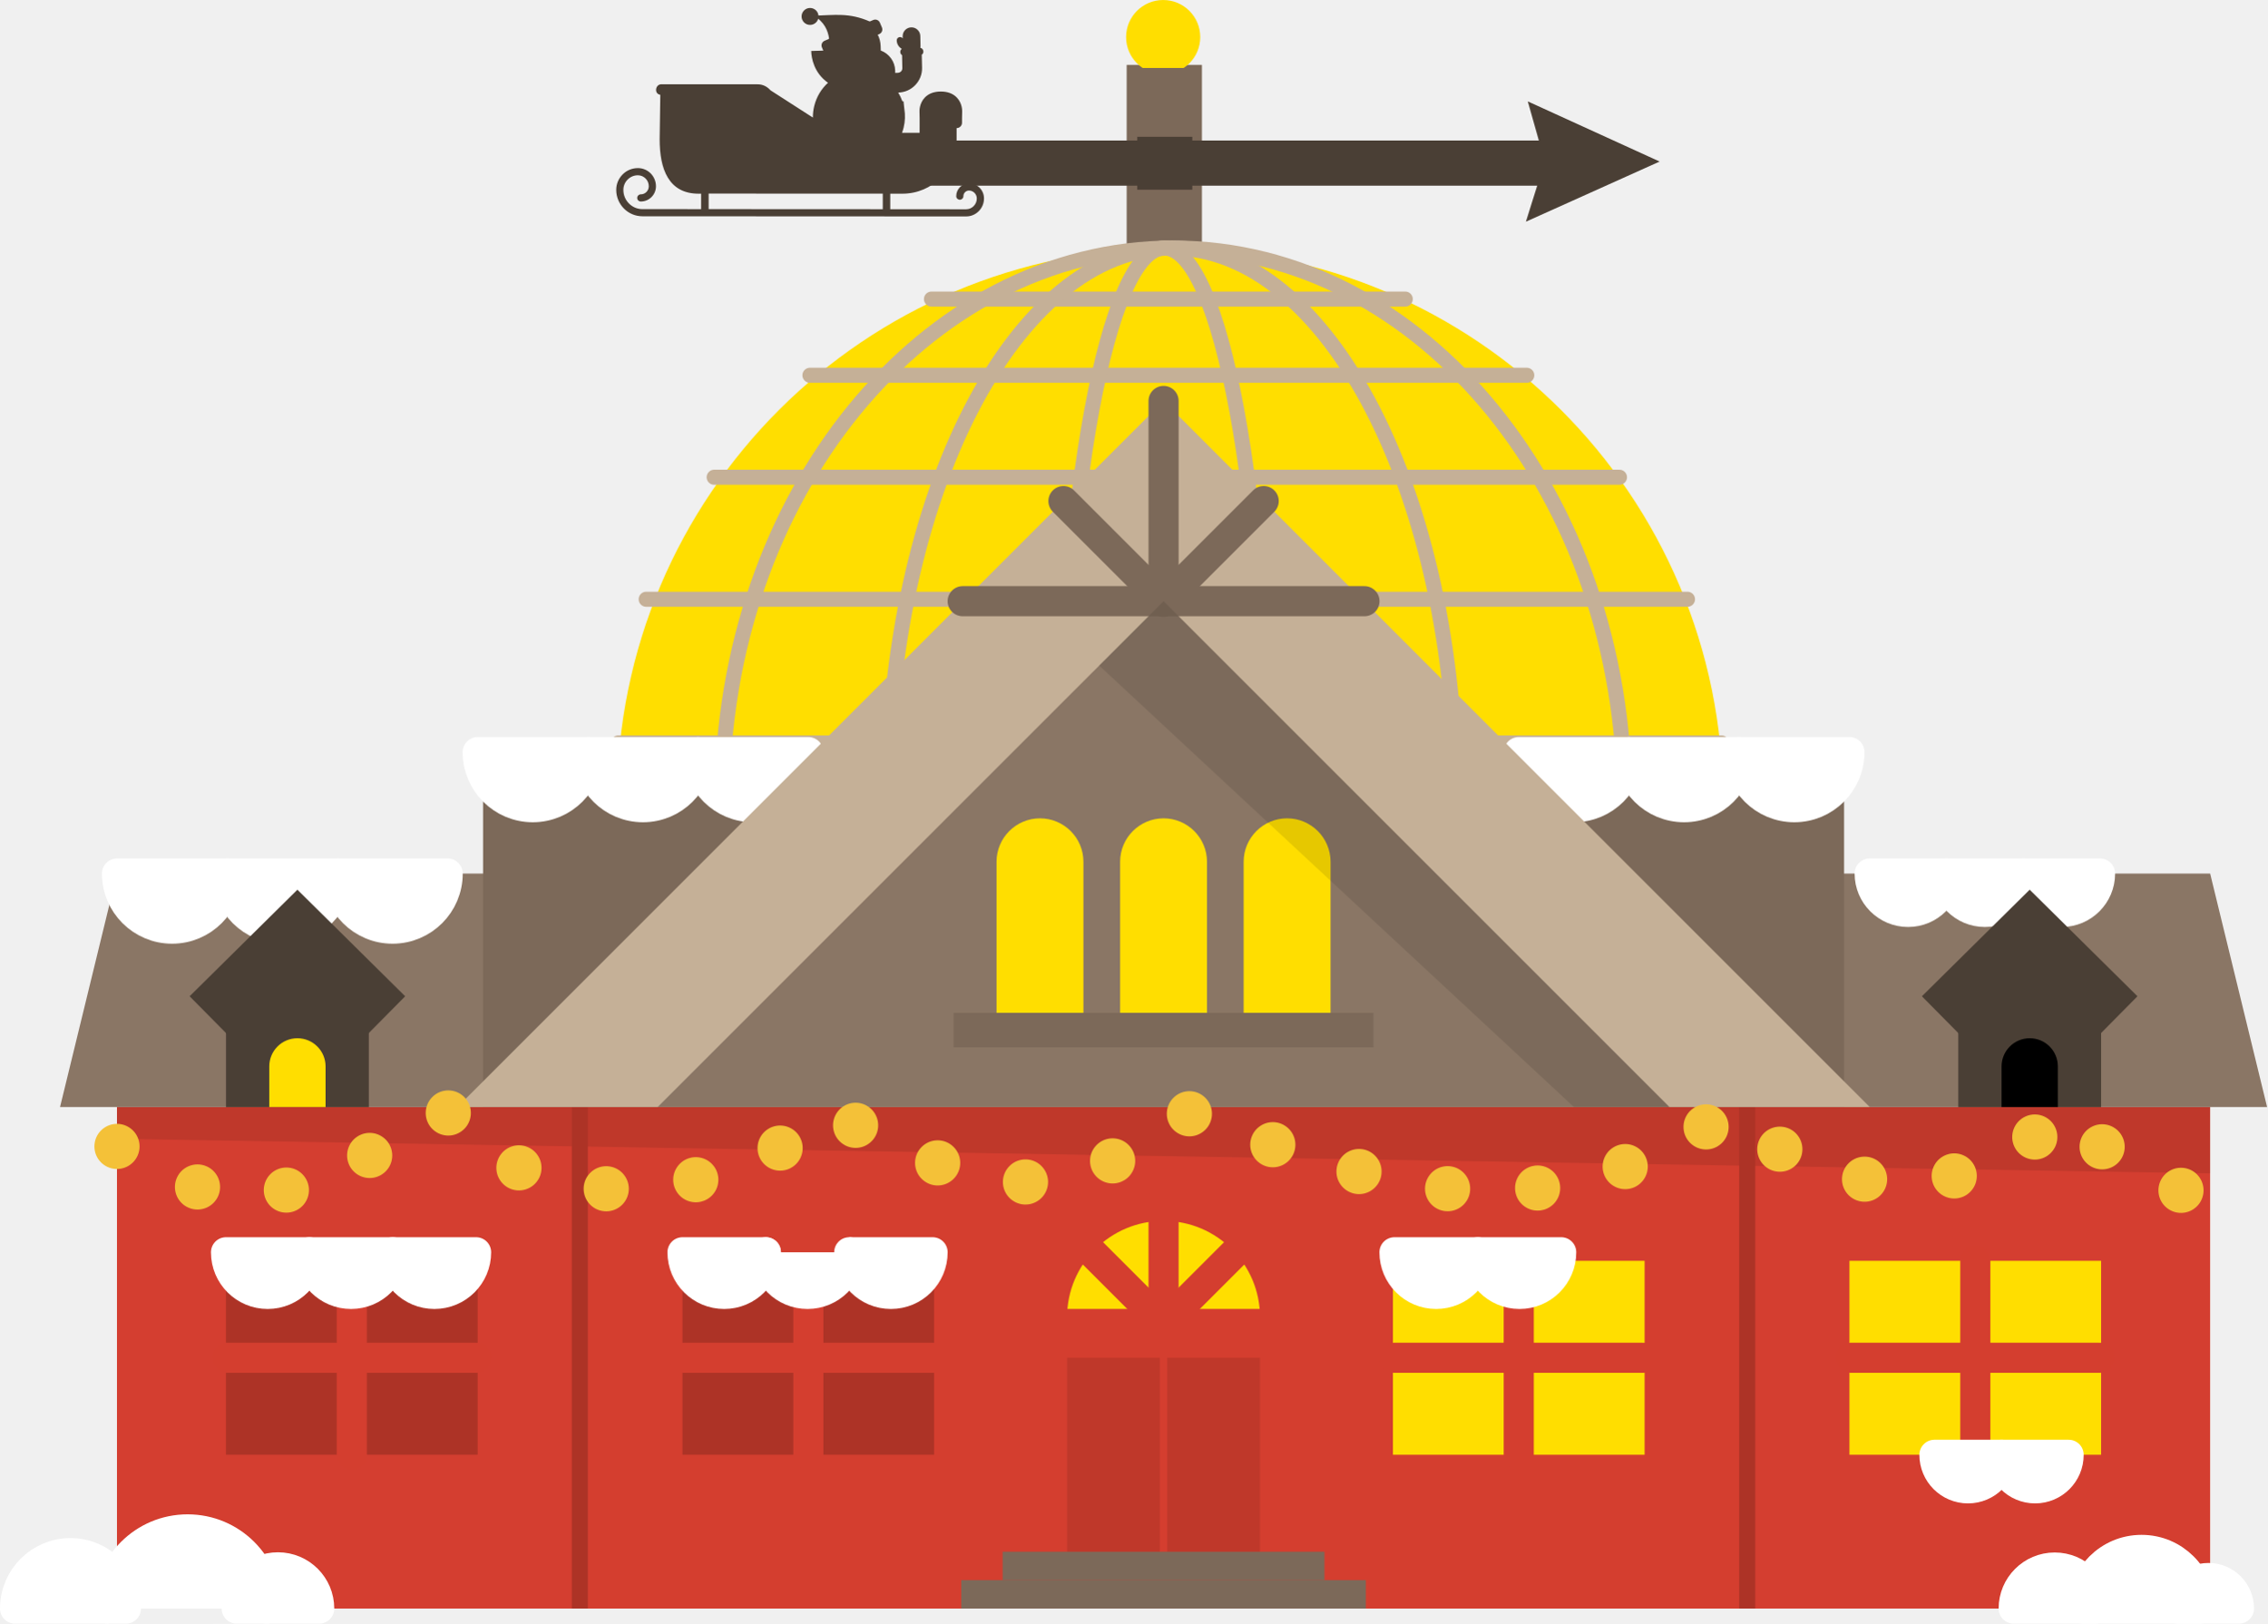
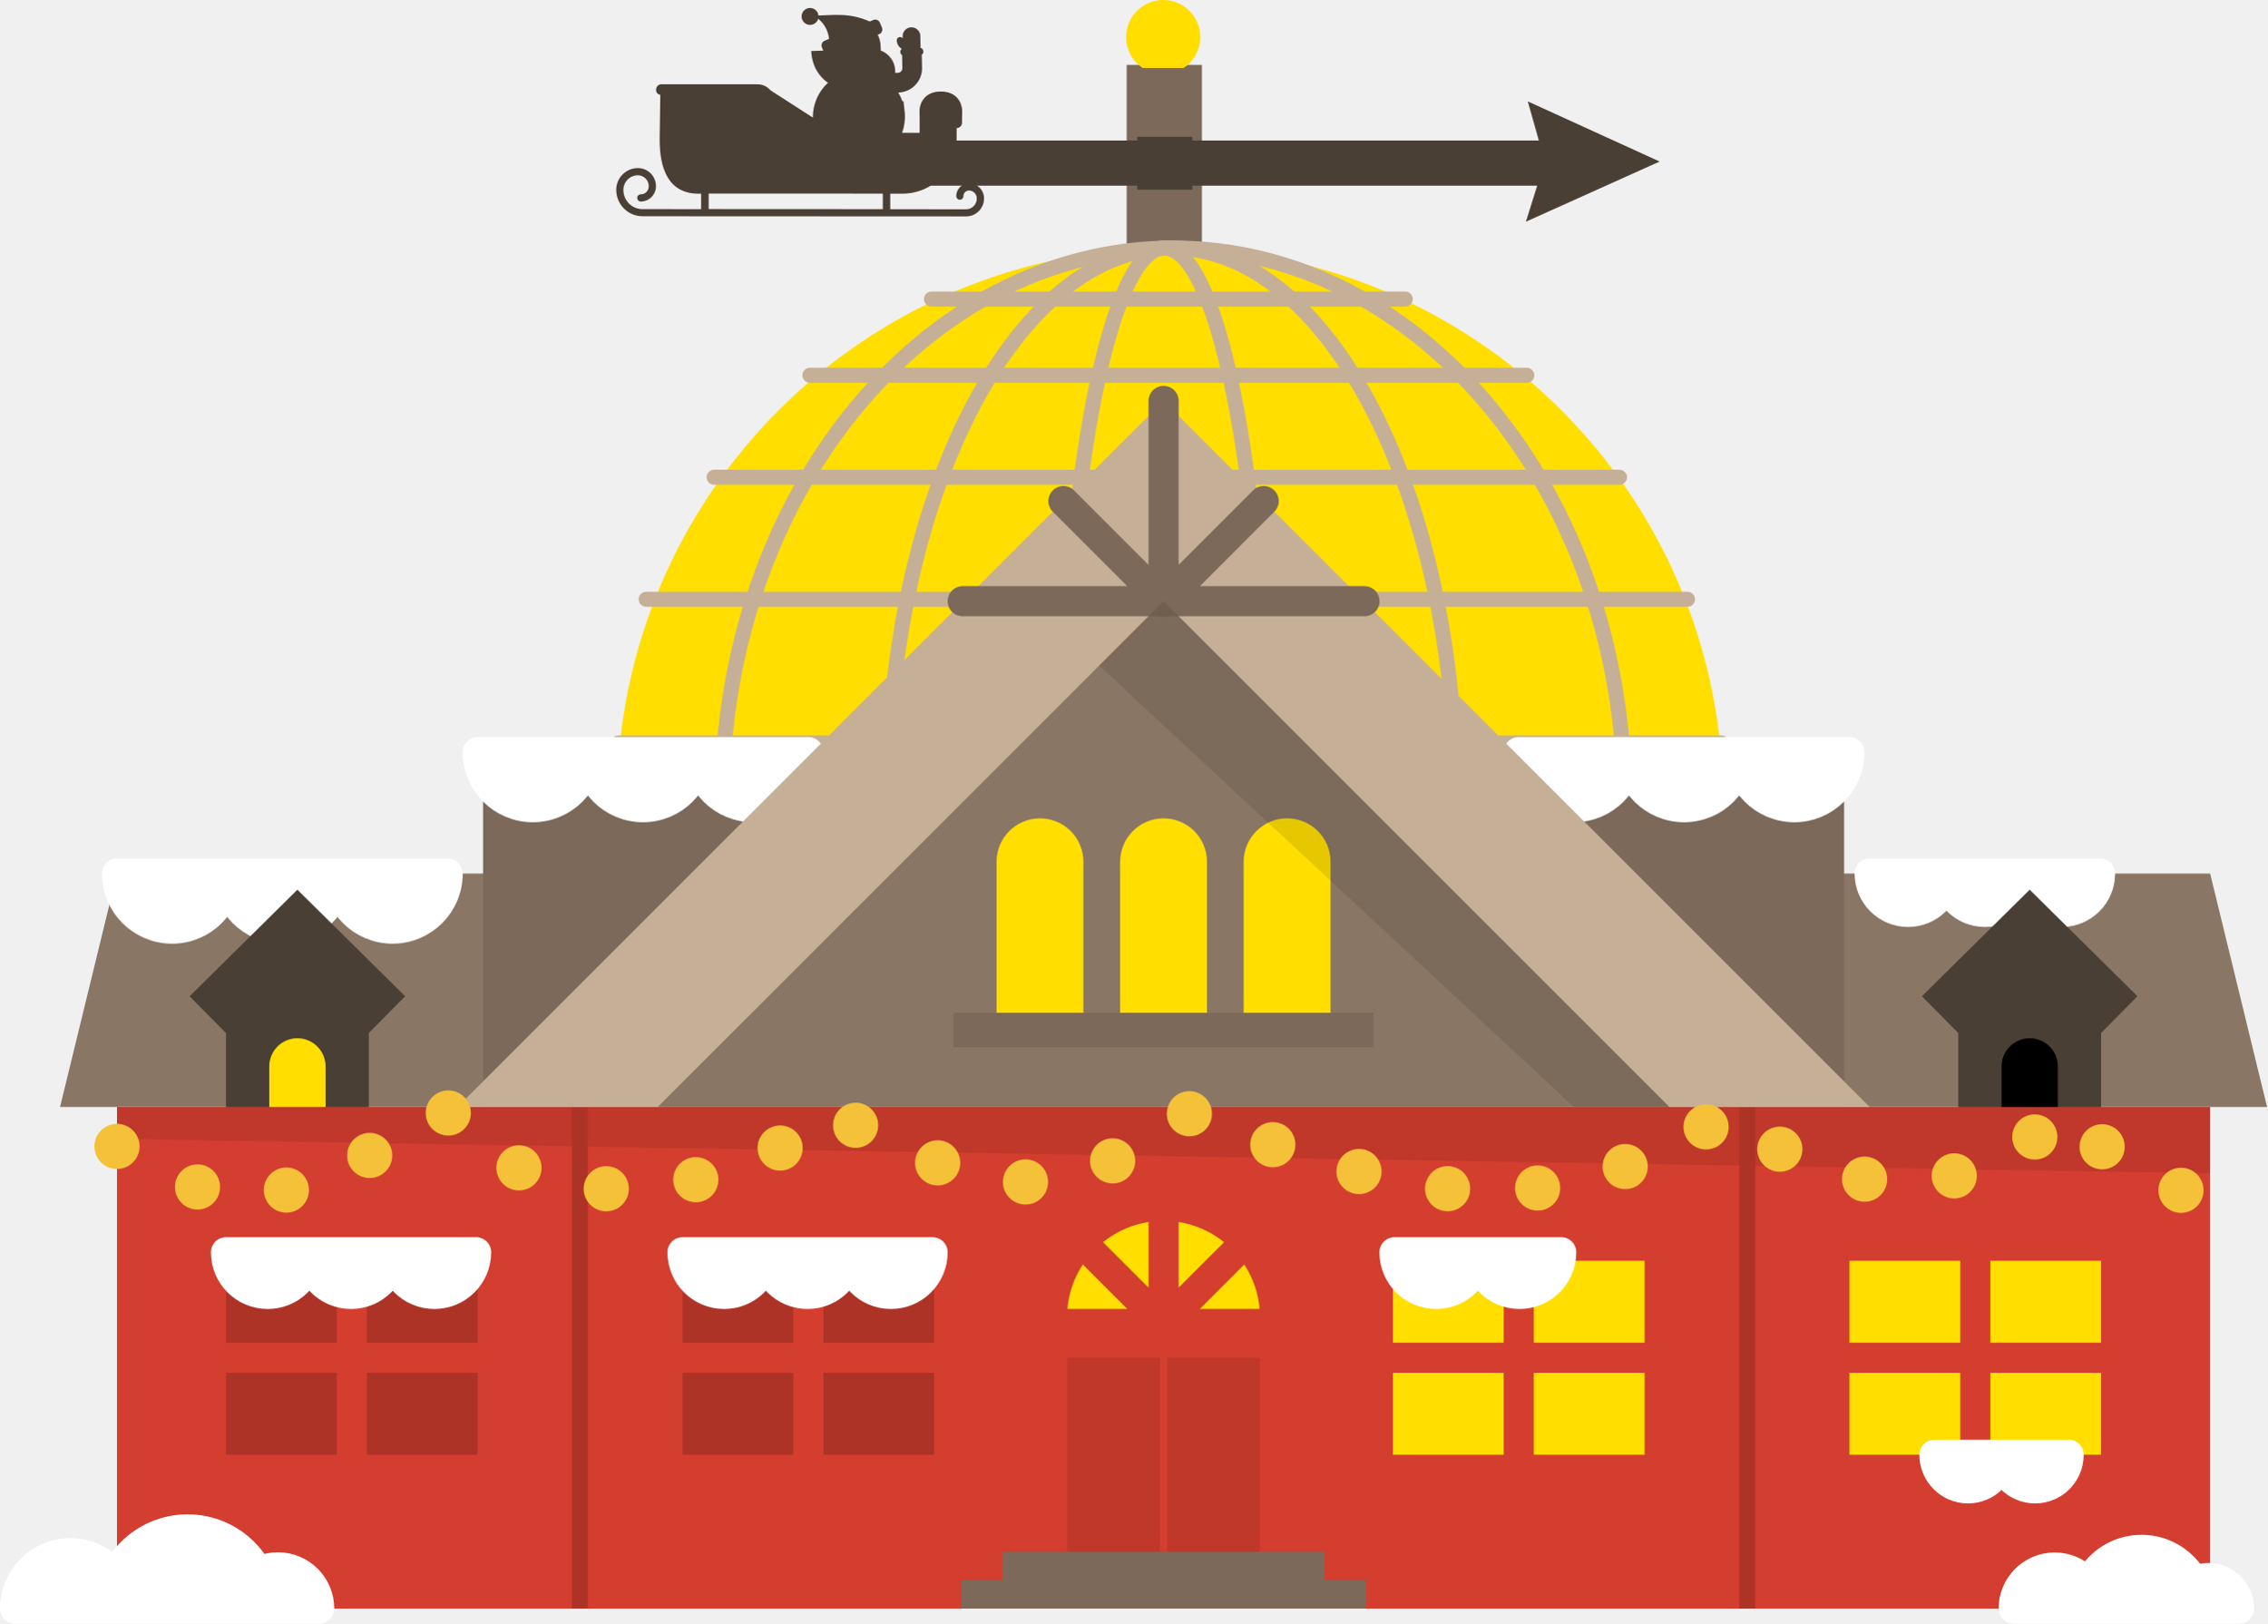
- <svg xmlns="http://www.w3.org/2000/svg" version="1.1" id="Layer_1" x="0px" y="0px" viewBox="-0.622 77.158 150.613 107.875" style="enable-background:new -0.622 77.158 150.613 107.875;" xml:space="preserve">
-   <path style="fill:none;stroke:#7C6959;stroke-width:5;stroke-miterlimit:10;" d="M76.728,96.411V81.469" />
-   <circle style="fill:#FFDE00;" cx="77.107" cy="130.378" r="36.743" />
-   <g>
-     <path style="fill:none;stroke:#C5B097;stroke-linecap:round;stroke-linejoin:round;stroke-miterlimit:10;" d="M40.458,126.519   h73.286" />
-     <path style="fill:none;stroke:#C5B097;stroke-linecap:round;stroke-linejoin:round;stroke-miterlimit:10;" d="M61.259,97.028   h31.477" />
-     <path style="fill:none;stroke:#C5B097;stroke-linecap:round;stroke-linejoin:round;stroke-miterlimit:10;" d="M53.185,102.09   h47.624" />
-     <path style="fill:none;stroke:#C5B097;stroke-linecap:round;stroke-linejoin:round;stroke-miterlimit:10;" d="M46.822,108.866   h60.146" />
-     <path style="fill:none;stroke:#C5B097;stroke-linecap:round;stroke-linejoin:round;stroke-miterlimit:10;" d="M42.305,116.973   h69.181" />
-     <ellipse style="fill:none;stroke:#C5B097;stroke-linecap:round;stroke-linejoin:round;stroke-miterlimit:10;" cx="77.326" cy="130.378" rx="29.979" ry="36.743" />
-     <ellipse style="fill:none;stroke:#C5B097;stroke-linecap:round;stroke-linejoin:round;stroke-miterlimit:10;" cx="77.228" cy="130.378" rx="18.887" ry="36.743" />
-     <ellipse style="fill:none;stroke:#C5B097;stroke-linecap:round;stroke-linejoin:round;stroke-miterlimit:10;" cx="76.728" cy="130.378" rx="6.806" ry="36.743" />
+ <svg xmlns="http://www.w3.org/2000/svg" viewBox="-0.622 77.158 150.613 107.875" enable-background="new -0.622 77.158 150.613 107.875">
+   <path d="M76.728 96.41V81.47" fill="none" stroke="#7C6959" stroke-width="5" stroke-miterlimit="10" />
+   <circle cx="77.107" cy="130.378" r="36.743" fill="#FFDE00" />
+   <g fill="none" stroke="#C5B097" stroke-linecap="round" stroke-linejoin="round" stroke-miterlimit="10">
+     <path d="M40.458 126.52h73.286M61.26 97.028h31.476M53.185 102.09h47.624M46.822 108.866h60.146M42.305 116.973h69.18" />
+     <ellipse cx="77.326" cy="130.378" rx="29.979" ry="36.743" />
+     <ellipse cx="77.228" cy="130.378" rx="18.887" ry="36.743" />
+     <ellipse cx="76.728" cy="130.378" rx="6.806" ry="36.743" />
  </g>
-   <path style="fill:#D43E30;" d="M7.149,150.709h139.058v33.323H7.149L7.149,150.709z" />
-   <path style="fill:#D43E2F;" d="M76.679,150.709H38.434v33.323h38.245h38.245v-33.323L76.679,150.709z" />
-   <path style="fill:#8A7665;" d="M146.208,135.197H7.15l-3.783,15.511h146.624L146.208,135.197z" />
-   <path style="fill:#4A3F35;" d="M19.136,139.083l-4.744,4.691v6.935h9.488v-6.935L19.136,139.083z" />
-   <path style="fill:#7C6959;" d="M31.469,127.128h90.42v23.581h-90.42L31.469,127.128z" />
-   <g>
-     <path style="fill:#FFDE00;" d="M70.267,165.116v-0.431c0-3.54,2.87-6.411,6.41-6.411c3.54,0,6.411,2.872,6.411,6.411v0.431H70.267" />
-     <path style="fill:#FFDE00;" d="M17.266,150.709v-2.699c0-1.033,0.837-1.87,1.87-1.87c1.032,0,1.87,0.838,1.87,1.87v2.699" />
+   <path d="M7.15 150.71h139.057v33.322H7.15V150.71z" fill="#D43E30" />
+   <path d="M76.68 150.71H38.433v33.322h76.489V150.71H76.68z" fill="#D43E2F" />
+   <path d="M146.208 135.197H7.15l-3.783 15.51H149.99l-3.782-15.51z" fill="#8A7665" />
+   <path d="M19.136 139.083l-4.744 4.69v6.936h9.488v-6.936l-4.744-4.69z" fill="#4A3F35" />
+   <path d="M31.47 127.128h90.42v23.58H31.47v-23.58z" fill="#7C6959" />
+   <g fill="#FFDE00">
+     <path d="M70.267 165.116v-.43c0-3.54 2.87-6.412 6.41-6.412s6.41 2.872 6.41 6.41v.432h-12.82M17.266 150.71v-2.7c0-1.033.837-1.87 1.87-1.87 1.032 0 1.87.838 1.87 1.87v2.7" />
  </g>
-   <path style="fill:#4A3F35;" d="M134.219,139.083l-4.744,4.691v6.935h9.488v-6.935L134.219,139.083z" />
-   <path d="M136.092,150.709v-2.699c0-1.033-0.837-1.87-1.87-1.87c-1.033,0-1.87,0.838-1.87,1.87v2.699" />
-   <g>
-     <g>
-       <path style="fill:#FFFFFF;stroke:#FFFFFF;stroke-width:2;stroke-linejoin:round;stroke-miterlimit:10;" d="M38.434,127.128    c0,2.023-1.639,3.661-3.661,3.661c-2.023,0-3.661-1.639-3.661-3.661H38.434z" />
-       <path style="fill:#FFFFFF;stroke:#FFFFFF;stroke-width:2;stroke-linejoin:round;stroke-miterlimit:10;" d="M45.755,127.128    c0,2.023-1.639,3.661-3.661,3.661c-2.022,0-3.661-1.639-3.661-3.661H45.755z" />
-       <path style="fill:#FFFFFF;stroke:#FFFFFF;stroke-width:2;stroke-linejoin:round;stroke-miterlimit:10;" d="M53.079,127.128    c0,2.023-1.639,3.661-3.661,3.661c-2.022,0-3.662-1.639-3.662-3.661H53.079z" />
-       <path style="fill:#FFFFFF;stroke:#FFFFFF;stroke-width:2;stroke-linejoin:round;stroke-miterlimit:10;" d="M107.6,127.128    c0,2.023-1.639,3.661-3.661,3.661c-2.023,0-3.661-1.639-3.661-3.661H107.6L107.6,127.128z" />
-       <path style="fill:#FFFFFF;stroke:#FFFFFF;stroke-width:2;stroke-linejoin:round;stroke-miterlimit:10;" d="M114.921,127.128    c0,2.023-1.639,3.661-3.661,3.661c-2.022,0-3.661-1.639-3.661-3.661H114.921L114.921,127.128z" />
-       <path style="fill:#FFFFFF;stroke:#FFFFFF;stroke-width:2;stroke-linejoin:round;stroke-miterlimit:10;" d="M122.245,127.128    c0,2.023-1.639,3.661-3.661,3.661c-2.022,0-3.662-1.639-3.662-3.661H122.245z" />
-       <path style="fill:#FFFFFF;stroke:#FFFFFF;stroke-width:2;stroke-linejoin:round;stroke-miterlimit:10;" d="M14.471,135.197    c0,2.023-1.639,3.661-3.661,3.661s-3.662-1.639-3.662-3.661H14.471z" />
-       <path style="fill:#FFFFFF;stroke:#FFFFFF;stroke-width:2;stroke-linejoin:round;stroke-miterlimit:10;" d="M21.795,135.197    c0,2.023-1.639,3.661-3.661,3.661c-2.023,0-3.662-1.639-3.662-3.661H21.795z" />
-       <path style="fill:#FFFFFF;stroke:#FFFFFF;stroke-width:2;stroke-linejoin:round;stroke-miterlimit:10;" d="M29.118,135.197    c0,2.023-1.639,3.661-3.661,3.661s-3.661-1.639-3.661-3.661H29.118z" />
-       <path style="fill:#FFFFFF;stroke:#FFFFFF;stroke-width:2;stroke-linejoin:round;stroke-miterlimit:10;" d="M128.692,135.197    c0,1.409-1.143,2.551-2.551,2.551c-1.409,0-2.551-1.143-2.551-2.551H128.692z" />
-       <path style="fill:#FFFFFF;stroke:#FFFFFF;stroke-width:2;stroke-linejoin:round;stroke-miterlimit:10;" d="M133.792,135.197    c0,1.409-1.143,2.551-2.551,2.551c-1.409,0-2.551-1.143-2.551-2.551H133.792z" />
-       <path style="fill:#FFFFFF;stroke:#FFFFFF;stroke-width:2;stroke-linejoin:round;stroke-miterlimit:10;" d="M138.895,135.197    c0,1.409-1.143,2.551-2.551,2.551c-1.409,0-2.551-1.143-2.551-2.551H138.895L138.895,135.197z" />
+   <path d="M134.22 139.083l-4.745 4.69v6.936h9.488v-6.936l-4.744-4.69z" fill="#4A3F35" />
+   <path d="M136.092 150.71v-2.7c0-1.033-.837-1.87-1.87-1.87-1.033 0-1.87.838-1.87 1.87v2.7" />
+   <g stroke-width="2" stroke-miterlimit="10">
+     <g fill="#fff" stroke="#fff" stroke-linejoin="round">
+       <path d="M38.434 127.128c0 2.023-1.64 3.66-3.66 3.66-2.024 0-3.662-1.638-3.662-3.66h7.322zM45.755 127.128c0 2.023-1.64 3.66-3.66 3.66-2.023 0-3.662-1.638-3.662-3.66h7.322zM53.08 127.128c0 2.023-1.64 3.66-3.662 3.66-2.022 0-3.662-1.638-3.662-3.66h7.323zM107.6 127.128c0 2.023-1.64 3.66-3.66 3.66-2.024 0-3.662-1.638-3.662-3.66h7.322zM114.92 127.128c0 2.023-1.638 3.66-3.66 3.66-2.022 0-3.66-1.638-3.66-3.66h7.32zM122.245 127.128c0 2.023-1.64 3.66-3.66 3.66-2.023 0-3.663-1.638-3.663-3.66h7.323zM14.47 135.197c0 2.023-1.638 3.66-3.66 3.66s-3.662-1.638-3.662-3.66h7.323zM21.795 135.197c0 2.023-1.64 3.66-3.66 3.66-2.024 0-3.663-1.638-3.663-3.66h7.323zM29.118 135.197c0 2.023-1.64 3.66-3.66 3.66s-3.662-1.638-3.662-3.66h7.322zM128.692 135.197c0 1.41-1.143 2.55-2.55 2.55-1.41 0-2.552-1.142-2.552-2.55h5.102zM133.792 135.197c0 1.41-1.143 2.55-2.55 2.55-1.41 0-2.552-1.142-2.552-2.55h5.102zM138.895 135.197c0 1.41-1.143 2.55-2.55 2.55-1.41 0-2.552-1.142-2.552-2.55h5.102z" />
    </g>
-     <g>
-       <path style="fill:none;stroke:#D43E2F;stroke-width:2;stroke-linecap:round;stroke-miterlimit:10;" d="M76.679,156.834v8.323" />
-       <path style="fill:none;stroke:#D43E2F;stroke-width:2;stroke-linecap:round;stroke-miterlimit:10;" d="M69.4,165.123h7.279" />
-       <path style="fill:none;stroke:#D43E2F;stroke-width:2;stroke-linecap:round;stroke-miterlimit:10;" d="M76.679,165.123h8.323" />
-       <path style="fill:none;stroke:#D43E2F;stroke-width:2;stroke-linecap:round;stroke-miterlimit:10;" d="M76.679,165.123    l-5.091-5.091" />
-       <path style="fill:none;stroke:#D43E2F;stroke-width:2;stroke-linecap:round;stroke-miterlimit:10;" d="M76.679,165.123    l5.091-5.091" />
+     <g fill="none" stroke="#D43E2F" stroke-linecap="round">
+       <path d="M76.68 156.834v8.323M69.4 165.123h7.28M76.68 165.123H85M76.68 165.123l-5.092-5.09M76.68 165.123l5.09-5.09" />
    </g>
  </g>
-   <g>
-     <path style="fill:#7C6959;" d="M63.237,182.144h26.884v1.887H63.237V182.144z" />
-     <path style="fill:#7C6959;" d="M65.988,180.26h21.379v1.887H65.988V180.26z" />
+   <g fill="#7C6959">
+     <path d="M63.237 182.144H90.12v1.887H63.238v-1.886zM65.988 180.26h21.38v1.887h-21.38v-1.887z" />
  </g>
-   <path style="opacity:0.1;enable-background:new    ;" d="M76.921,167.37h6.167v12.886h-6.167V167.37z" />
-   <path style="opacity:0.1;enable-background:new    ;" d="M70.267,167.37h6.167v12.886h-6.167V167.37z" />
-   <path style="fill:#AD3326;" d="M14.392,160.927H31.11v12.886H14.392L14.392,160.927z" />
-   <path style="opacity:0.1;enable-background:new    ;" d="M7.149,152.824l139.058,2.296v-4.411H7.149L7.149,152.824z" />
-   <g>
-     <path style="fill:#AD3326;" d="M37.367,150.735h1.065v33.297h-1.065V150.735z" />
-     <path style="fill:#AD3326;" d="M114.921,150.735h1.065v33.297h-1.065V150.735z" />
-     <path style="fill:#AD3326;" d="M44.718,160.927h16.718v12.886H44.718V160.927z" />
+   <path d="M76.92 167.37h6.168v12.886H76.92V167.37zM70.267 167.37h6.167v12.886h-6.167V167.37z" opacity=".1" enable-background="new" />
+   <path d="M14.392 160.927H31.11v12.886H14.392v-12.886z" fill="#AD3326" />
+   <path d="M7.15 152.824l139.057 2.296v-4.41H7.15v2.114z" opacity=".1" enable-background="new" />
+   <g fill="#AD3326">
+     <path d="M37.367 150.735h1.065v33.297h-1.065v-33.297zM114.92 150.735h1.066v33.297h-1.065v-33.297zM44.718 160.927h16.718v12.886H44.718v-12.886z" />
  </g>
-   <g>
-     <path style="fill:#FFDE00;" d="M122.245,160.927h16.718v12.886h-16.718V160.927z" />
-     <path style="fill:#FFDE00;" d="M91.918,160.927h16.718v12.886H91.918L91.918,160.927z" />
+   <g fill="#FFDE00">
+     <path d="M122.245 160.927h16.718v12.886h-16.718v-12.886zM91.918 160.927h16.718v12.886H91.918v-12.886z" />
  </g>
-   <g>
-     <g>
-       <g>
-         <path style="fill:none;stroke:#D43E2F;stroke-width:2;stroke-linecap:round;stroke-miterlimit:10;" d="M22.749,160.927v12.89" />
-         <path style="fill:none;stroke:#D43E2F;stroke-width:2;stroke-linecap:round;stroke-miterlimit:10;" d="M31.006,167.37H14.494" />
-         <path style="fill:none;stroke:#D43E2F;stroke-width:2;stroke-linecap:round;stroke-miterlimit:10;" d="M53.079,160.927v12.89" />
-         <path style="fill:none;stroke:#D43E2F;stroke-width:2;stroke-linecap:round;stroke-miterlimit:10;" d="M61.334,167.37H44.823" />
-         <path style="fill:none;stroke:#D43E2F;stroke-width:2;stroke-linecap:round;stroke-miterlimit:10;" d="M100.276,160.927v12.89" />
-         <path style="fill:none;stroke:#D43E2F;stroke-width:2;stroke-linecap:round;stroke-miterlimit:10;" d="M108.531,167.37H92.019" />
-         <path style="fill:none;stroke:#D43E2F;stroke-width:2;stroke-linecap:round;stroke-miterlimit:10;" d="M130.606,160.927v12.89" />
-         <path style="fill:none;stroke:#D43E2F;stroke-width:2;stroke-linecap:round;stroke-miterlimit:10;" d="M138.861,167.37H122.35" />
+   <g stroke-miterlimit="10">
+     <g stroke-width="2">
+       <g fill="none" stroke="#D43E2F" stroke-linecap="round">
+         <path d="M22.75 160.927v12.89M31.006 167.37H14.494M53.08 160.927v12.89M61.334 167.37h-16.51M100.276 160.927v12.89M108.53 167.37H92.02M130.606 160.927v12.89M138.86 167.37h-16.51" />
      </g>
-       <g>
-         <path style="fill:#FFFFFF;stroke:#FFFFFF;stroke-width:2;stroke-linejoin:round;stroke-miterlimit:10;" d="M19.929,160.36     c0,1.528-1.24,2.769-2.769,2.769s-2.769-1.239-2.769-2.769H19.929z" />
-         <path style="fill:#FFFFFF;stroke:#FFFFFF;stroke-width:2;stroke-linejoin:round;stroke-miterlimit:10;" d="M25.469,160.36     c0,1.528-1.24,2.769-2.769,2.769c-1.528,0-2.769-1.239-2.769-2.769H25.469z" />
-         <path style="fill:#FFFFFF;stroke:#FFFFFF;stroke-width:2;stroke-linejoin:round;stroke-miterlimit:10;" d="M31.006,160.36     c0,1.528-1.239,2.769-2.769,2.769c-1.528,0-2.769-1.239-2.769-2.769H31.006z" />
-         <path style="fill:#FFFFFF;stroke:#FFFFFF;stroke-width:2;stroke-linejoin:round;stroke-miterlimit:10;" d="M15.103,184.032     c0-1.513,1.227-2.74,2.74-2.74s2.74,1.227,2.74,2.74H15.103z" />
-         <path style="fill:#FFFFFF;stroke:#FFFFFF;stroke-width:2;stroke-linejoin:round;stroke-miterlimit:10;" d="M6.581,184.032     c0-2.906,2.356-5.261,5.261-5.261c2.906,0,5.262,2.355,5.262,5.261C17.105,184.032,6.581,184.032,6.581,184.032z" />
-         <path style="fill:#FFFFFF;stroke:#FFFFFF;stroke-width:2;stroke-linejoin:round;stroke-miterlimit:10;" d="M0.378,184.033     c0-2.033,1.648-3.681,3.681-3.681c2.034,0,3.681,1.648,3.681,3.681H0.378z" />
-         <path style="fill:#FFFFFF;stroke:#FFFFFF;stroke-width:2;stroke-linejoin:round;stroke-miterlimit:10;" d="M144.063,184.032     c0-1.121,0.909-2.03,2.03-2.03c1.121,0,2.03,0.909,2.03,2.03H144.063z" />
-         <path style="fill:#FFFFFF;stroke:#FFFFFF;stroke-width:2;stroke-linejoin:round;stroke-miterlimit:10;" d="M137.753,184.032     c0-2.153,1.745-3.898,3.898-3.898c2.153,0,3.898,1.745,3.898,3.898H137.753L137.753,184.032z" />
-         <path style="fill:#FFFFFF;stroke:#FFFFFF;stroke-width:2;stroke-linejoin:round;stroke-miterlimit:10;" d="M133.156,184.032     c0-1.506,1.221-2.727,2.727-2.727c1.506,0,2.727,1.221,2.727,2.727H133.156L133.156,184.032z" />
-         <path style="fill:#FFFFFF;stroke:#FFFFFF;stroke-width:2;stroke-linejoin:round;stroke-miterlimit:10;" d="M50.257,160.36     c0,1.528-1.24,2.769-2.769,2.769c-1.528,0-2.769-1.239-2.769-2.769H50.257z" />
-         <path style="fill:#FFFFFF;stroke:#FFFFFF;stroke-width:2;stroke-linejoin:round;stroke-miterlimit:10;" d="M55.796,160.36     c0,1.528-1.24,2.769-2.769,2.769c-1.528,0-2.769-1.239-2.769-2.769C50.257,160.36,55.796,160.36,55.796,160.36z" />
-         <path style="fill:#FFFFFF;stroke:#FFFFFF;stroke-width:2;stroke-linejoin:round;stroke-miterlimit:10;" d="M61.334,160.36     c0,1.528-1.239,2.769-2.769,2.769c-1.53,0-2.769-1.239-2.769-2.769H61.334z" />
-         <path style="fill:#FFFFFF;stroke:#FFFFFF;stroke-width:2;stroke-linejoin:round;stroke-miterlimit:10;" d="M97.559,160.36     c0,1.528,1.24,2.769,2.769,2.769c1.528,0,2.769-1.239,2.769-2.769H97.559z" />
-         <path style="fill:#FFFFFF;stroke:#FFFFFF;stroke-width:2;stroke-linejoin:round;stroke-miterlimit:10;" d="M92.02,160.36     c0,1.528,1.239,2.769,2.769,2.769c1.53,0,2.769-1.239,2.769-2.769C97.558,160.36,92.02,160.36,92.02,160.36z" />
-         <path style="fill:#FFFFFF;stroke:#FFFFFF;stroke-width:2;stroke-linejoin:round;stroke-miterlimit:10;" d="M132.35,173.817     c0,1.231,0.998,2.229,2.229,2.229s2.229-0.998,2.229-2.229H132.35z" />
-         <path style="fill:#FFFFFF;stroke:#FFFFFF;stroke-width:2;stroke-linejoin:round;stroke-miterlimit:10;" d="M127.893,173.817     c0,1.231,0.998,2.229,2.229,2.229c1.231,0,2.229-0.998,2.229-2.229H127.893z" />
+       <g fill="#fff" stroke="#fff" stroke-linejoin="round">
+         <path d="M19.93 160.36c0 1.528-1.24 2.77-2.77 2.77s-2.77-1.24-2.77-2.77h5.54zM25.47 160.36c0 1.528-1.24 2.77-2.77 2.77-1.528 0-2.77-1.24-2.77-2.77h5.54zM31.006 160.36c0 1.528-1.24 2.77-2.77 2.77-1.527 0-2.768-1.24-2.768-2.77h5.538zM15.103 184.032c0-1.513 1.227-2.74 2.74-2.74s2.74 1.227 2.74 2.74h-5.48zM6.58 184.032c0-2.906 2.357-5.26 5.262-5.26 2.906 0 5.262 2.354 5.262 5.26H6.58zM.378 184.033c0-2.033 1.648-3.68 3.68-3.68 2.035 0 3.682 1.647 3.682 3.68H.378zM144.063 184.032c0-1.12.91-2.03 2.03-2.03 1.12 0 2.03.91 2.03 2.03h-4.06zM137.753 184.032c0-2.153 1.745-3.898 3.898-3.898 2.154 0 3.9 1.745 3.9 3.898h-7.797zM133.156 184.032c0-1.506 1.22-2.727 2.727-2.727 1.506 0 2.727 1.22 2.727 2.727h-5.454zM50.257 160.36c0 1.528-1.24 2.77-2.77 2.77-1.527 0-2.768-1.24-2.768-2.77h5.537zM55.796 160.36c0 1.528-1.24 2.77-2.77 2.77-1.527 0-2.768-1.24-2.768-2.77h5.538zM61.334 160.36c0 1.528-1.24 2.77-2.77 2.77s-2.768-1.24-2.768-2.77h5.538zM97.56 160.36c0 1.528 1.24 2.77 2.768 2.77 1.528 0 2.77-1.24 2.77-2.77h-5.54zM92.02 160.36c0 1.528 1.24 2.77 2.77 2.77s2.768-1.24 2.768-2.77H92.02zM132.35 173.817c0 1.23.998 2.23 2.23 2.23s2.228-1 2.228-2.23h-4.458zM127.893 173.817c0 1.23.998 2.23 2.23 2.23 1.23 0 2.228-1 2.228-2.23h-4.457z" />
      </g>
    </g>
-     <g>
-       <path style="fill:none;stroke:#4A3F35;stroke-width:4;stroke-miterlimit:10;" d="M13.381,144.773l5.754-5.69l5.753,5.69" />
-       <path style="fill:none;stroke:#4A3F35;stroke-width:4;stroke-miterlimit:10;" d="M128.465,144.773l5.754-5.69l5.754,5.69" />
+     <g fill="none" stroke="#4A3F35" stroke-width="4">
+       <path d="M13.38 144.773l5.755-5.69 5.753 5.69M128.465 144.773l5.754-5.69 5.753 5.69" />
    </g>
  </g>
-   <path style="fill:#C5B097;" d="M29.767,150.709l46.913-46.913l46.913,46.913H29.767z" />
-   <path style="fill:#8A7665;" d="M43.069,150.709l33.611-33.607l33.607,33.607H43.069z" />
-   <g>
-     <path style="fill:#FFDE00;" d="M73.793,144.451v-10.035c0-1.594,1.292-2.886,2.885-2.886c1.594,0,2.886,1.293,2.886,2.886v10.035   H73.793" />
-     <path style="fill:#FFDE00;" d="M87.772,144.451v-10.035c0-1.594-1.292-2.886-2.886-2.886c-1.594,0-2.886,1.293-2.886,2.886v10.035   H87.772" />
-     <path style="fill:#FFDE00;" d="M65.583,144.451v-10.035c0-1.594,1.292-2.886,2.886-2.886c1.594,0,2.886,1.293,2.886,2.886v10.035   H65.583" />
+   <path d="M29.767 150.71l46.913-46.914 46.913 46.913H29.767z" fill="#C5B097" />
+   <path d="M43.07 150.71L76.68 117.1l33.607 33.607H43.07z" fill="#8A7665" />
+   <g fill="#FFDE00">
+     <path d="M73.793 144.45v-10.034c0-1.594 1.292-2.886 2.885-2.886 1.594 0 2.886 1.293 2.886 2.886v10.035h-5.77M87.772 144.45v-10.034c0-1.594-1.292-2.886-2.886-2.886S82 132.823 82 134.416v10.035h5.772M65.583 144.45v-10.034c0-1.594 1.292-2.886 2.886-2.886 1.593 0 2.885 1.293 2.885 2.886v10.035h-5.772" />
  </g>
-   <g>
-     <path style="fill:none;stroke:#7C6959;stroke-width:2;stroke-linecap:round;stroke-miterlimit:10;" d="M76.679,103.796v13.347" />
-     <path style="fill:none;stroke:#7C6959;stroke-width:2;stroke-linecap:round;stroke-miterlimit:10;" d="M63.332,117.102h13.347" />
-     <path style="fill:none;stroke:#7C6959;stroke-width:2;stroke-linecap:round;stroke-miterlimit:10;" d="M76.679,117.102h13.347" />
-     <path style="fill:none;stroke:#7C6959;stroke-width:2;stroke-linecap:round;stroke-miterlimit:10;" d="M76.679,117.102   l-6.652-6.653" />
-     <path style="fill:none;stroke:#7C6959;stroke-width:2;stroke-linecap:round;stroke-miterlimit:10;" d="M76.679,117.102l6.652-6.653   " />
+   <g fill="none" stroke="#7C6959" stroke-width="2" stroke-linecap="round" stroke-miterlimit="10">
+     <path d="M76.68 103.796v13.347M63.332 117.102H76.68M76.68 117.102h13.346M76.68 117.102l-6.653-6.653M76.68 117.102l6.65-6.653" />
  </g>
-   <path style="fill:#7C6959;" d="M62.727,144.451h27.898v2.289H62.727L62.727,144.451z" />
-   <path style="fill:none;stroke:#F4C138;stroke-width:3;stroke-linecap:round;stroke-miterlimit:10;stroke-dasharray:0,6;" d="  M7.149,153.327c3.067,1.722,6.921,4.482,11.987,2.671c5.065-1.811,9.982-4.949,9.982-4.949s4.184,6.191,13.952,4.949  c7.539-0.958,11.611-4.949,11.611-4.949s8.002,4.937,13.394,4.628c5.395-0.308,10.452-4.628,10.452-4.628s13.419,6.239,22.252,5.146  c8.834-1.093,13.249-5.146,13.249-5.146s5.558,5.113,12.549,4.628c6.992-0.485,9.511-4.628,9.511-4.628s6.454,5.769,10.99,5.769" />
-   <path style="opacity:0.1;enable-background:new    ;" d="M110.286,150.709l-33.607-33.607l-4.279,4.275l11.705,10.888l19.832,18.443  H110.286z" />
-   <path style="fill:none;stroke:#4A3F35;stroke-width:3;stroke-miterlimit:10;" d="M104.71,87.994H49.432" />
-   <g>
-     <path style="fill:#4A3F35;" d="M74.931,86.246h3.657v3.517h-3.657V86.246z" />
-     <path style="fill:#4A3F35;" d="M100.877,83.894l1.127,3.996l-1.252,3.996l8.883-3.996L100.877,83.894z" />
+   <path d="M62.727 144.45h27.898v2.29H62.727v-2.29z" fill="#7C6959" />
+   <path d="M7.15 153.327c3.066 1.722 6.92 4.482 11.986 2.67 5.065-1.81 9.982-4.948 9.982-4.948s4.184 6.19 13.952 4.948c7.54-.958 11.61-4.95 11.61-4.95s8.003 4.938 13.395 4.63c5.395-.31 10.452-4.63 10.452-4.63s13.42 6.24 22.252 5.147c8.833-1.093 13.248-5.146 13.248-5.146s5.558 5.112 12.55 4.627c6.99-.485 9.51-4.628 9.51-4.628s6.454 5.768 10.99 5.768" fill="none" stroke="#F4C138" stroke-width="3" stroke-linecap="round" stroke-miterlimit="10" stroke-dasharray="0,6" />
+   <path d="M110.286 150.71L76.68 117.1l-4.28 4.275 11.705 10.888 19.832 18.443h6.35z" opacity=".1" enable-background="new" />
+   <path d="M104.71 87.994H49.432" fill="none" stroke="#4A3F35" stroke-width="3" stroke-miterlimit="10" />
+   <g fill="#4A3F35">
+     <path d="M74.93 86.246h3.658v3.517H74.93v-3.517zM100.877 83.894l1.127 3.996-1.252 3.996 8.883-3.996-8.758-3.996z" />
  </g>
-   <circle style="fill:#FFDE00;" cx="76.653" cy="79.622" r="2.463" />
-   <g>
-     <ellipse style="fill:#4A3F35;" cx="53.193" cy="78.25" rx="0.563" ry="0.563" />
-     <path style="fill:#4A3F35;" d="M63.752,89.34L63.752,89.34c-0.227,0-0.439,0.089-0.599,0.249c-0.16,0.161-0.247,0.374-0.248,0.601   c0,0.132,0.107,0.239,0.238,0.239h0c0.132,0,0.238-0.107,0.238-0.239c0-0.1,0.039-0.194,0.109-0.264   c0.07-0.07,0.162-0.109,0.26-0.109h0c0.288,0,0.521,0.237,0.521,0.527c0,0.192-0.074,0.373-0.209,0.508   c-0.134,0.135-0.313,0.209-0.502,0.209c0,0,0,0,0,0l-5.039-0.002v-1.033h0.811h0c1.986,0.001,3.597-1.619,3.598-3.62l0-0.736h0   c0.197,0,0.358-0.16,0.358-0.358v-0.277c0-0.127,0.005-0.335,0.01-0.462c0.002-0.055,0.012-0.552-0.353-0.934   c-0.254-0.265-0.612-0.4-1.063-0.4h-0.002c-0.451,0-0.807,0.134-1.062,0.398c-0.366,0.382-0.357,0.878-0.354,0.933   c0.005,0.127,0.009,0.335,0.009,0.462l-0.001,0.95l-1.17-0.001c0.042-0.113,0.079-0.23,0.108-0.35   c0.102-0.419,0.112-0.838,0.046-1.236l-0.056-0.515l-0.074,0.009c-0.071-0.203-0.163-0.398-0.274-0.581   c0.431-0.01,0.832-0.186,1.13-0.496c0.299-0.31,0.459-0.716,0.451-1.146c0-0.002,0-0.005,0-0.007l-0.019-0.847   c0-0.005-0.001-0.01-0.001-0.015c0.067-0.048,0.111-0.128,0.109-0.217c0,0,0-0.001,0-0.001c-0.003-0.121-0.088-0.22-0.2-0.247   c0.007-0.039,0.011-0.078,0.01-0.119c0-0.001,0-0.002,0-0.003l-0.014-0.661c-0.007-0.324-0.276-0.581-0.6-0.574   c-0.323,0.007-0.58,0.274-0.574,0.597c0,0.001,0,0.002,0,0.003l0.003,0.136c-0.04-0.057-0.108-0.094-0.183-0.092   c-0.12,0.003-0.215,0.103-0.213,0.222v0.001c0.005,0.24,0.139,0.448,0.334,0.561c-0.061,0.049-0.101,0.124-0.099,0.208   c0,0,0,0.001,0,0.001c0.002,0.09,0.049,0.168,0.119,0.213c0,0.004,0,0.008,0,0.011c0,0.001,0,0.002,0,0.002l0.018,0.848   c0,0,0,0.001,0,0.001c0.002,0.108-0.052,0.18-0.084,0.214c-0.033,0.034-0.106,0.093-0.219,0.095l-0.174,0.004   c0.003-0.049,0.005-0.098,0.003-0.148c-0.018-0.619-0.413-1.135-0.957-1.337l-0.009-0.3c-0.008-0.27-0.077-0.524-0.191-0.75   l0.099-0.042c0.169-0.072,0.249-0.27,0.177-0.439l-0.136-0.322c-0.071-0.169-0.268-0.249-0.437-0.177l-0.236,0.101   c-1.377-0.6-2.312-0.426-3.699-0.386c0.682,0.433,0.912,0.97,0.995,1.497c-0.006,0.017-0.012,0.033-0.017,0.05l-0.279,0.119   c-0.169,0.072-0.249,0.27-0.178,0.439l0.091,0.216c-0.398,0.012-0.7,0.021-0.802,0.023c0.014,0.488,0.18,1.449,1.113,2.113   c-0.437,0.401-0.764,0.931-0.915,1.552c-0.062,0.255-0.09,0.51-0.087,0.76l-2.808-1.806c-0.357-0.39-0.697-0.407-0.93-0.407h-6.33   c-0.403,0-0.5,0.637-0.069,0.7L43.2,86.401c-0.002,2.001,0.6,3.623,2.588,3.625l0.168-0.002v1.029l-3.902-0.002   c-0.697,0-1.264-0.573-1.263-1.276c0-0.26,0.101-0.504,0.283-0.688c0.182-0.183,0.424-0.284,0.681-0.284h0.001   c0.398,0.001,0.723,0.328,0.722,0.731c0,0.144-0.056,0.278-0.156,0.378c-0.1,0.101-0.233,0.157-0.375,0.157h0   c-0.132,0-0.238,0.106-0.238,0.238c0,0.132,0.107,0.239,0.239,0.239c0.269,0,0.522-0.106,0.713-0.297   c0.19-0.191,0.295-0.446,0.295-0.716c0-0.666-0.537-1.208-1.199-1.208h-0.001c-0.385,0-0.746,0.15-1.018,0.424   s-0.422,0.637-0.422,1.024c-0.001,0.966,0.78,1.753,1.74,1.754l21.505,0.01h0h0c0.317,0,0.616-0.124,0.84-0.35   c0.225-0.225,0.348-0.526,0.348-0.844c0.002-0.555-0.445-1.006-0.996-1.006 M46.456,90.019l11.568,0.005v1.033l-11.568-0.006   V90.019" />
+   <circle cx="76.653" cy="79.622" r="2.463" fill="#FFDE00" />
+   <g fill="#4A3F35">
+     <ellipse cx="53.193" cy="78.25" rx=".563" ry=".563" />
+     <path d="M63.752 89.34c-.227 0-.44.09-.6.25-.16.16-.246.373-.247.6 0 .132.107.24.238.24.132 0 .238-.108.238-.24 0-.1.04-.194.11-.264s.162-.11.26-.11c.288 0 .52.238.52.528 0 .192-.073.373-.208.508-.134.135-.313.21-.502.21l-5.04-.003v-1.034h.812c1.986 0 3.597-1.62 3.598-3.62v-.736c.197 0 .358-.16.358-.358v-.277c0-.127.005-.335.01-.462.002-.055.012-.552-.353-.934-.254-.266-.612-.4-1.063-.4h-.002c-.45 0-.807.133-1.062.397-.366.382-.357.878-.354.933.005.127.01.335.01.462l-.002.95h-1.17c.042-.114.08-.23.108-.35.102-.42.112-.84.046-1.237l-.056-.515-.074.01c-.07-.204-.163-.4-.274-.582.43-.01.832-.186 1.13-.496.3-.31.46-.716.45-1.146v-.007l-.018-.848v-.015c.066-.048.11-.128.108-.217-.003-.122-.088-.22-.2-.248.007-.04.01-.078.01-.12v-.002l-.014-.66c-.007-.325-.276-.582-.6-.575-.323.007-.58.274-.574.597v.003l.003.136c-.04-.056-.108-.093-.183-.09-.12.002-.215.102-.213.22v.002c.006.24.14.448.335.56-.06.05-.1.125-.1.21.003.09.05.168.12.213V80.838l.018.848c.002.11-.052.18-.084.215-.034.035-.107.094-.22.096l-.174.004c.003-.05.005-.098.003-.148-.02-.62-.414-1.135-.958-1.337l-.01-.3c-.007-.27-.076-.524-.19-.75l.1-.042c.168-.072.248-.27.176-.44l-.136-.32c-.07-.17-.268-.25-.437-.178l-.236.1c-1.378-.6-2.313-.425-3.7-.385.682.433.912.97.995 1.497l-.017.05-.28.12c-.168.07-.248.27-.177.438l.092.216c-.398.013-.7.022-.802.024.014.488.18 1.45 1.113 2.113-.437.4-.764.93-.915 1.552-.062.254-.09.51-.087.76l-2.807-1.807c-.357-.39-.697-.407-.93-.407h-6.33c-.403 0-.5.637-.07.7L43.2 86.4c-.002 2.002.6 3.624 2.588 3.626l.168-.002v1.03l-3.902-.003c-.697 0-1.264-.572-1.263-1.275 0-.26.102-.504.284-.688.182-.183.424-.284.68-.284h.002c.398 0 .723.328.722.73 0 .145-.056.28-.156.38-.1.1-.233.156-.375.156-.132 0-.238.105-.238.237s.106.24.238.24c.27 0 .522-.107.713-.298.19-.192.296-.447.296-.717 0-.666-.537-1.208-1.2-1.208-.385 0-.746.15-1.018.424s-.422.636-.422 1.023c0 .966.78 1.753 1.74 1.754l21.505.01c.318 0 .617-.124.84-.35.226-.225.35-.526.35-.844 0-.555-.446-1.006-.997-1.006m-17.297.682l11.568.004v1.033l-11.568-.006v-1.03" />
  </g>
-   <path style="fill:#7C6959;" d="M75.253,81.674h2.874v1.232h-2.874V81.674z" />
+   <path d="M75.253 81.674h2.874v1.232h-2.874v-1.232z" fill="#7C6959" />
</svg>
